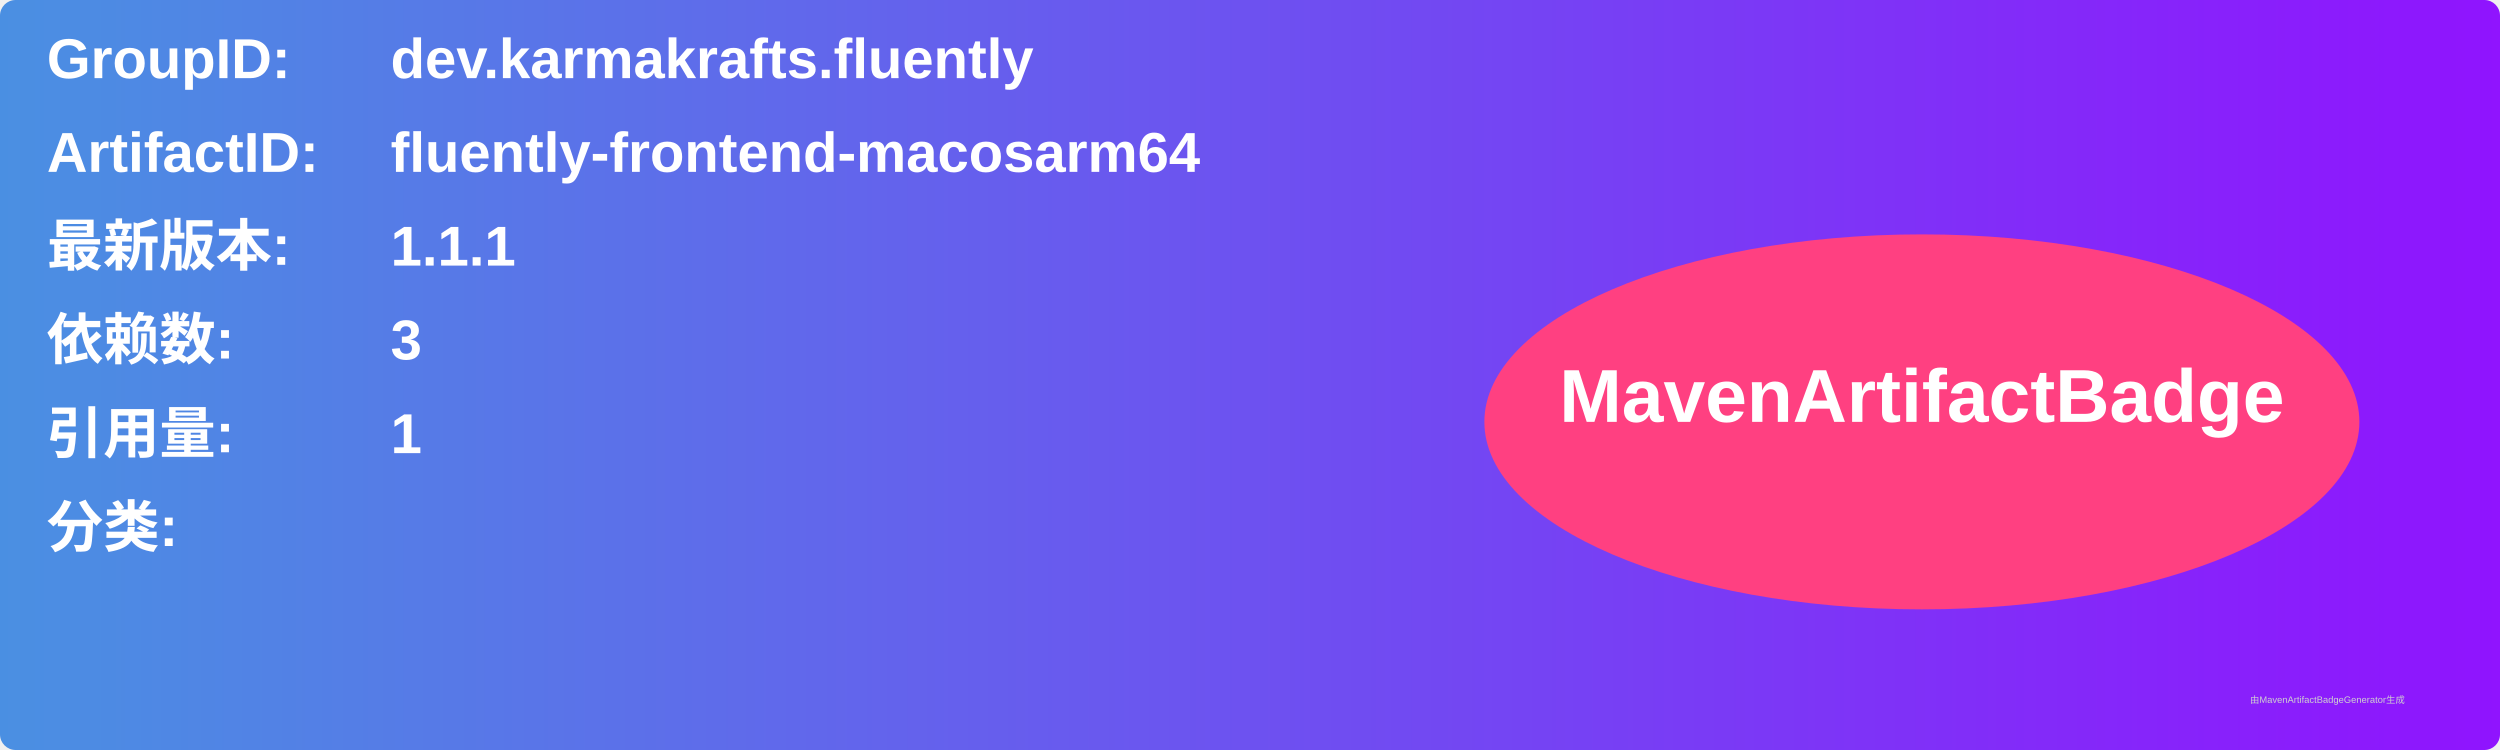
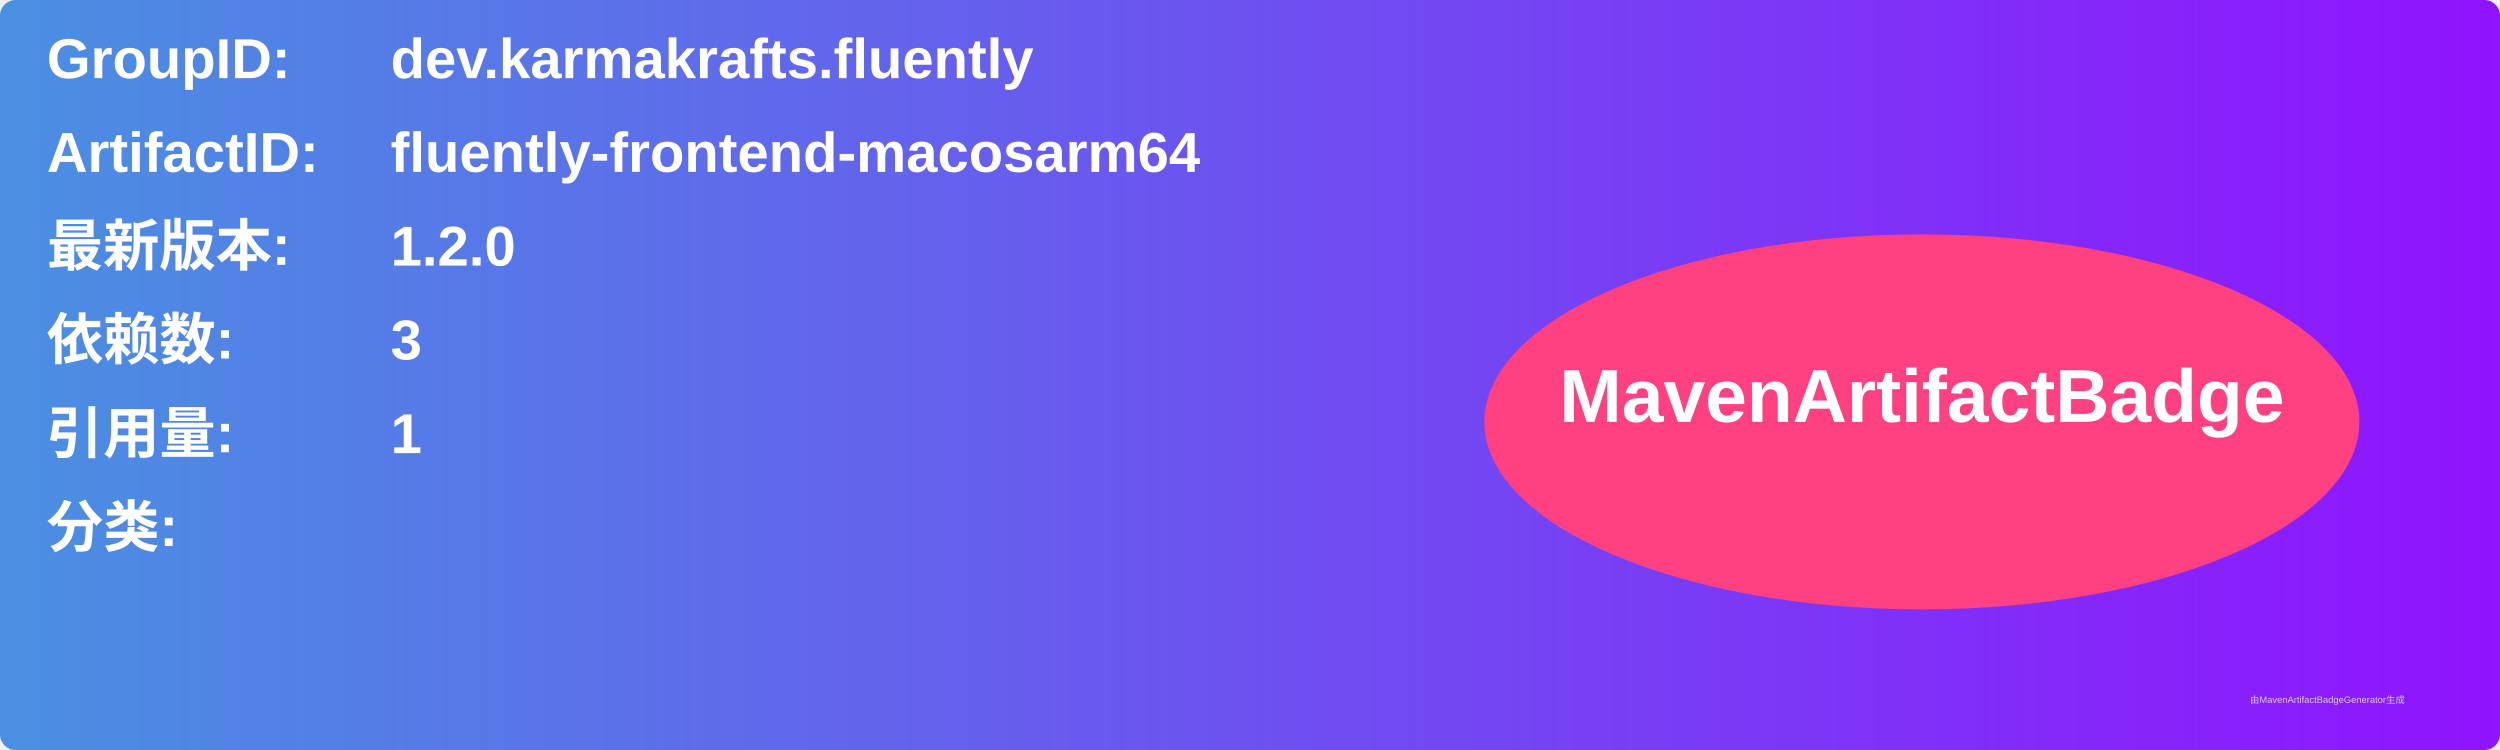
<svg xmlns="http://www.w3.org/2000/svg" width="800" height="240" viewBox="0 0 800 240">
  <linearGradient id="grad" x1="0%" y1="0%" x2="100%" y2="0%">
    <stop offset="0%" stop-color="#4a90e2" />
    <stop offset="100%" stop-color="#9013fe" />
  </linearGradient>
  <rect width="100%" height="100%" rx="5" ry="5" fill="url(#grad)" />
  <g transform="translate(15, 15)">
    <text x="0" y="10" font-family="Arial" font-size="18" fill="white" font-weight="bold" width="260">GroupID:</text>
    <text x="110" y="10" font-family="Arial" font-size="18" fill="white" font-weight="bold" width="460">dev.karmakrafts.fluently</text>
    <text x="0" y="40" font-family="Arial" font-size="18" fill="white" font-weight="bold" width="260">ArtifactID:</text>
    <text x="110" y="40" font-family="Arial" font-size="18" fill="white" font-weight="bold" width="460">fluently-frontend-macosarm64</text>
    <text x="0" y="70" font-family="Arial" font-size="18" fill="white" font-weight="bold">最新版本:</text>
    <text x="110" y="70" font-family="Arial" font-size="18" fill="white" font-weight="bold">
-       <tspan font-weight="bold">1.1.1</tspan>
+       <tspan font-weight="bold">1.2.0</tspan>
    </text>
    <text x="0" y="100" font-family="Arial" font-size="18" fill="white" font-weight="bold">依赖数: </text>
    <text x="110" y="100" font-family="Arial" font-size="18" fill="white">
      <tspan font-weight="bold">3</tspan>
    </text>
    <text x="0" y="130" font-family="Arial" font-size="18" fill="white" font-weight="bold">引用量: </text>
    <text x="110" y="130" font-family="Arial" font-size="18" fill="white">
      <tspan font-weight="bold">1</tspan>
    </text>
    <text x="0" y="160" font-family="Arial" font-size="18" fill="white" font-weight="bold">分类:</text>
    <text x="10" y="190" font-family="Arial" font-size="10" fill="white">
      <tspan font-weight="bold" />
    </text>
    <ellipse cx="600" cy="120" rx="140" ry="60" fill="#ff4081" />
    <text x="600" y="120" text-anchor="middle" font-family="Arial" font-size="24" fill="white" font-weight="bold">MavenArtifactBadge</text>
  </g>
  <text x="720" y="225" font-family="Arial" font-size="3" fill="#d0d0d0">由MavenArtifactBadgeGenerator生成</text>
</svg>
